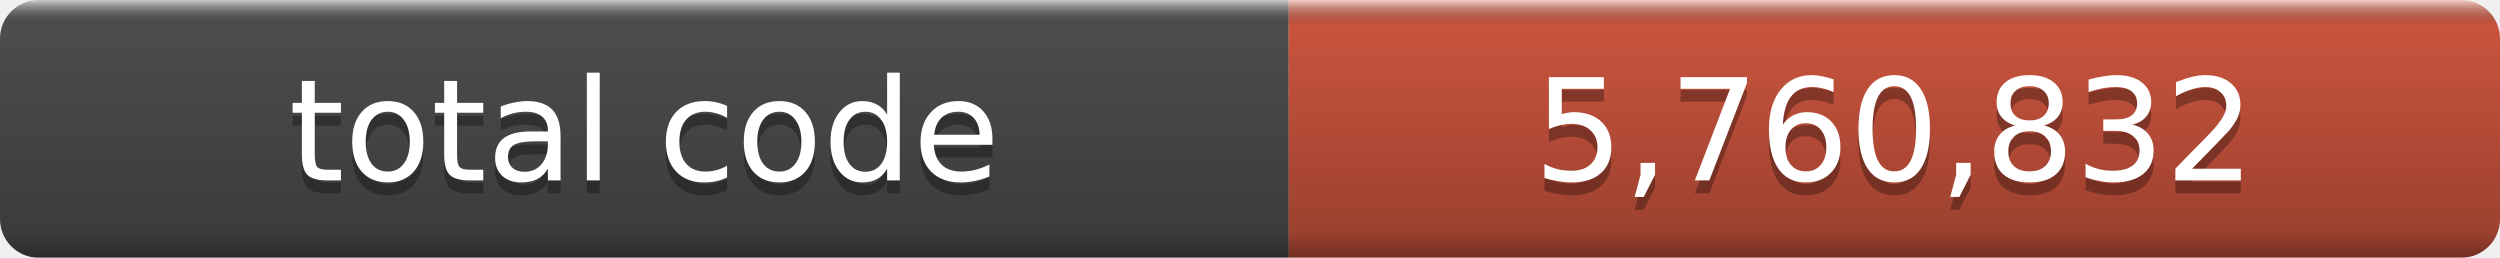
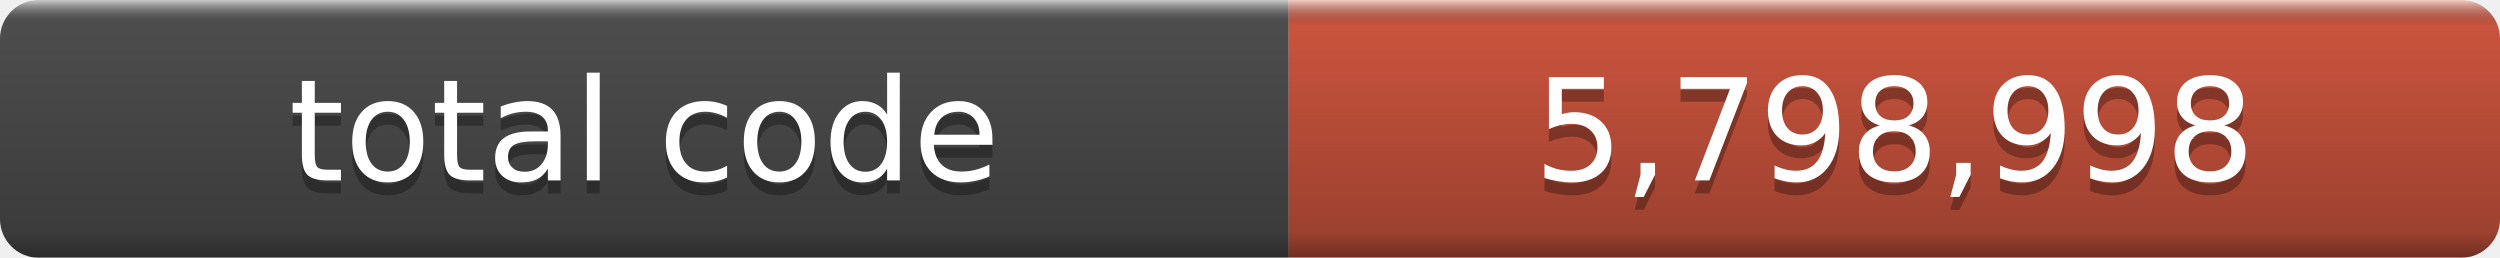
- <svg xmlns="http://www.w3.org/2000/svg" width="194" height="20" role="img" aria-label="total code: 5,760,832">
+ <svg xmlns="http://www.w3.org/2000/svg" width="194" height="20" role="img" aria-label="total code: 5,798,998">
  <linearGradient id="a" x2="0" y2="100%">
    <stop offset="0" stop-color="#fff" stop-opacity=".7" />
    <stop offset=".1" stop-opacity=".1" />
    <stop offset=".9" stop-opacity=".3" />
    <stop offset="1" stop-opacity=".5" />
  </linearGradient>
  <mask id="m">
    <rect width="194" height="20" rx="3" fill="#fff" />
  </mask>
  <g mask="url(#m)">
    <rect width="100" height="20" fill="#555" />
    <rect x="100" width="94" height="20" fill="#e05d44" />
    <rect width="194" height="20" fill="url(#a)" />
  </g>
  <g fill="#fff" text-anchor="middle" font-family="DejaVu Sans,Verdana,Geneva,sans-serif" font-size="11">
    <text x="50.0" y="15" fill="#010101" fill-opacity=".3">total code</text>
    <text x="50.0" y="14">total code</text>
-     <text x="147.0" y="15" fill="#010101" fill-opacity=".3">5,760,832</text>
-     <text x="147.0" y="14">5,760,832</text>
+     <text x="147.0" y="15" fill="#010101" fill-opacity=".3">5,798,998</text>
+     <text x="147.0" y="14">5,798,998</text>
  </g>
</svg>
